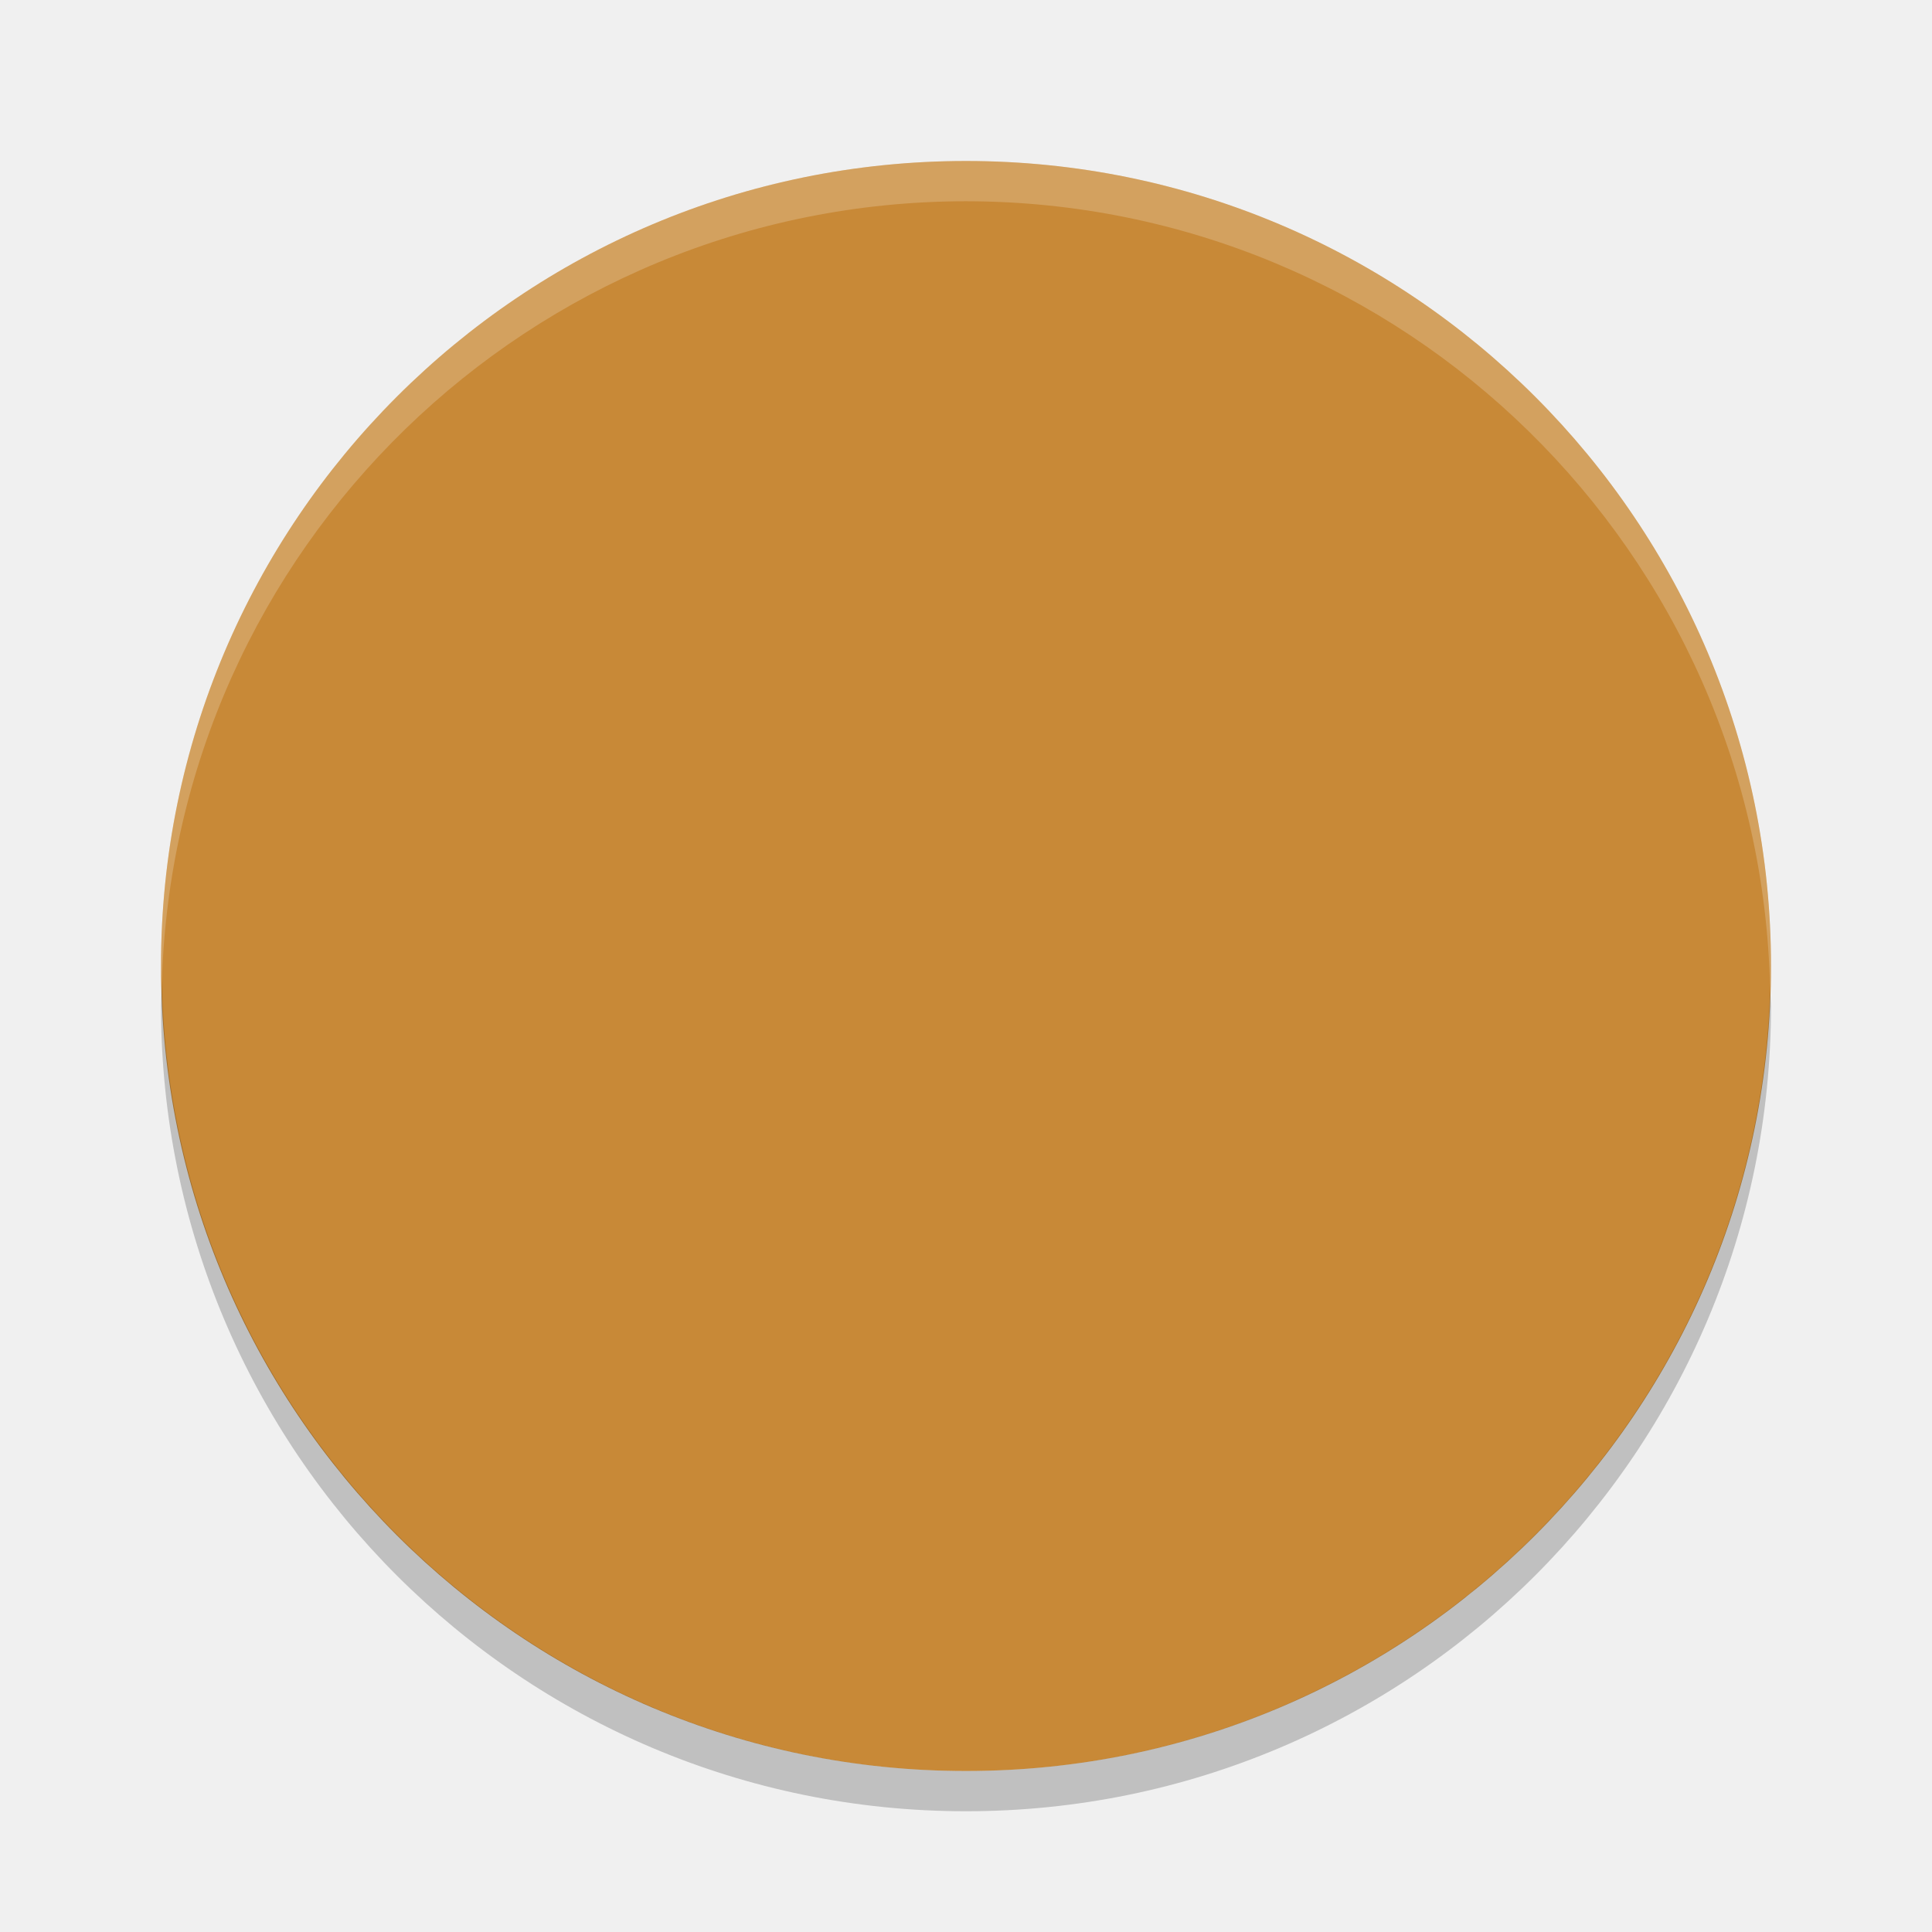
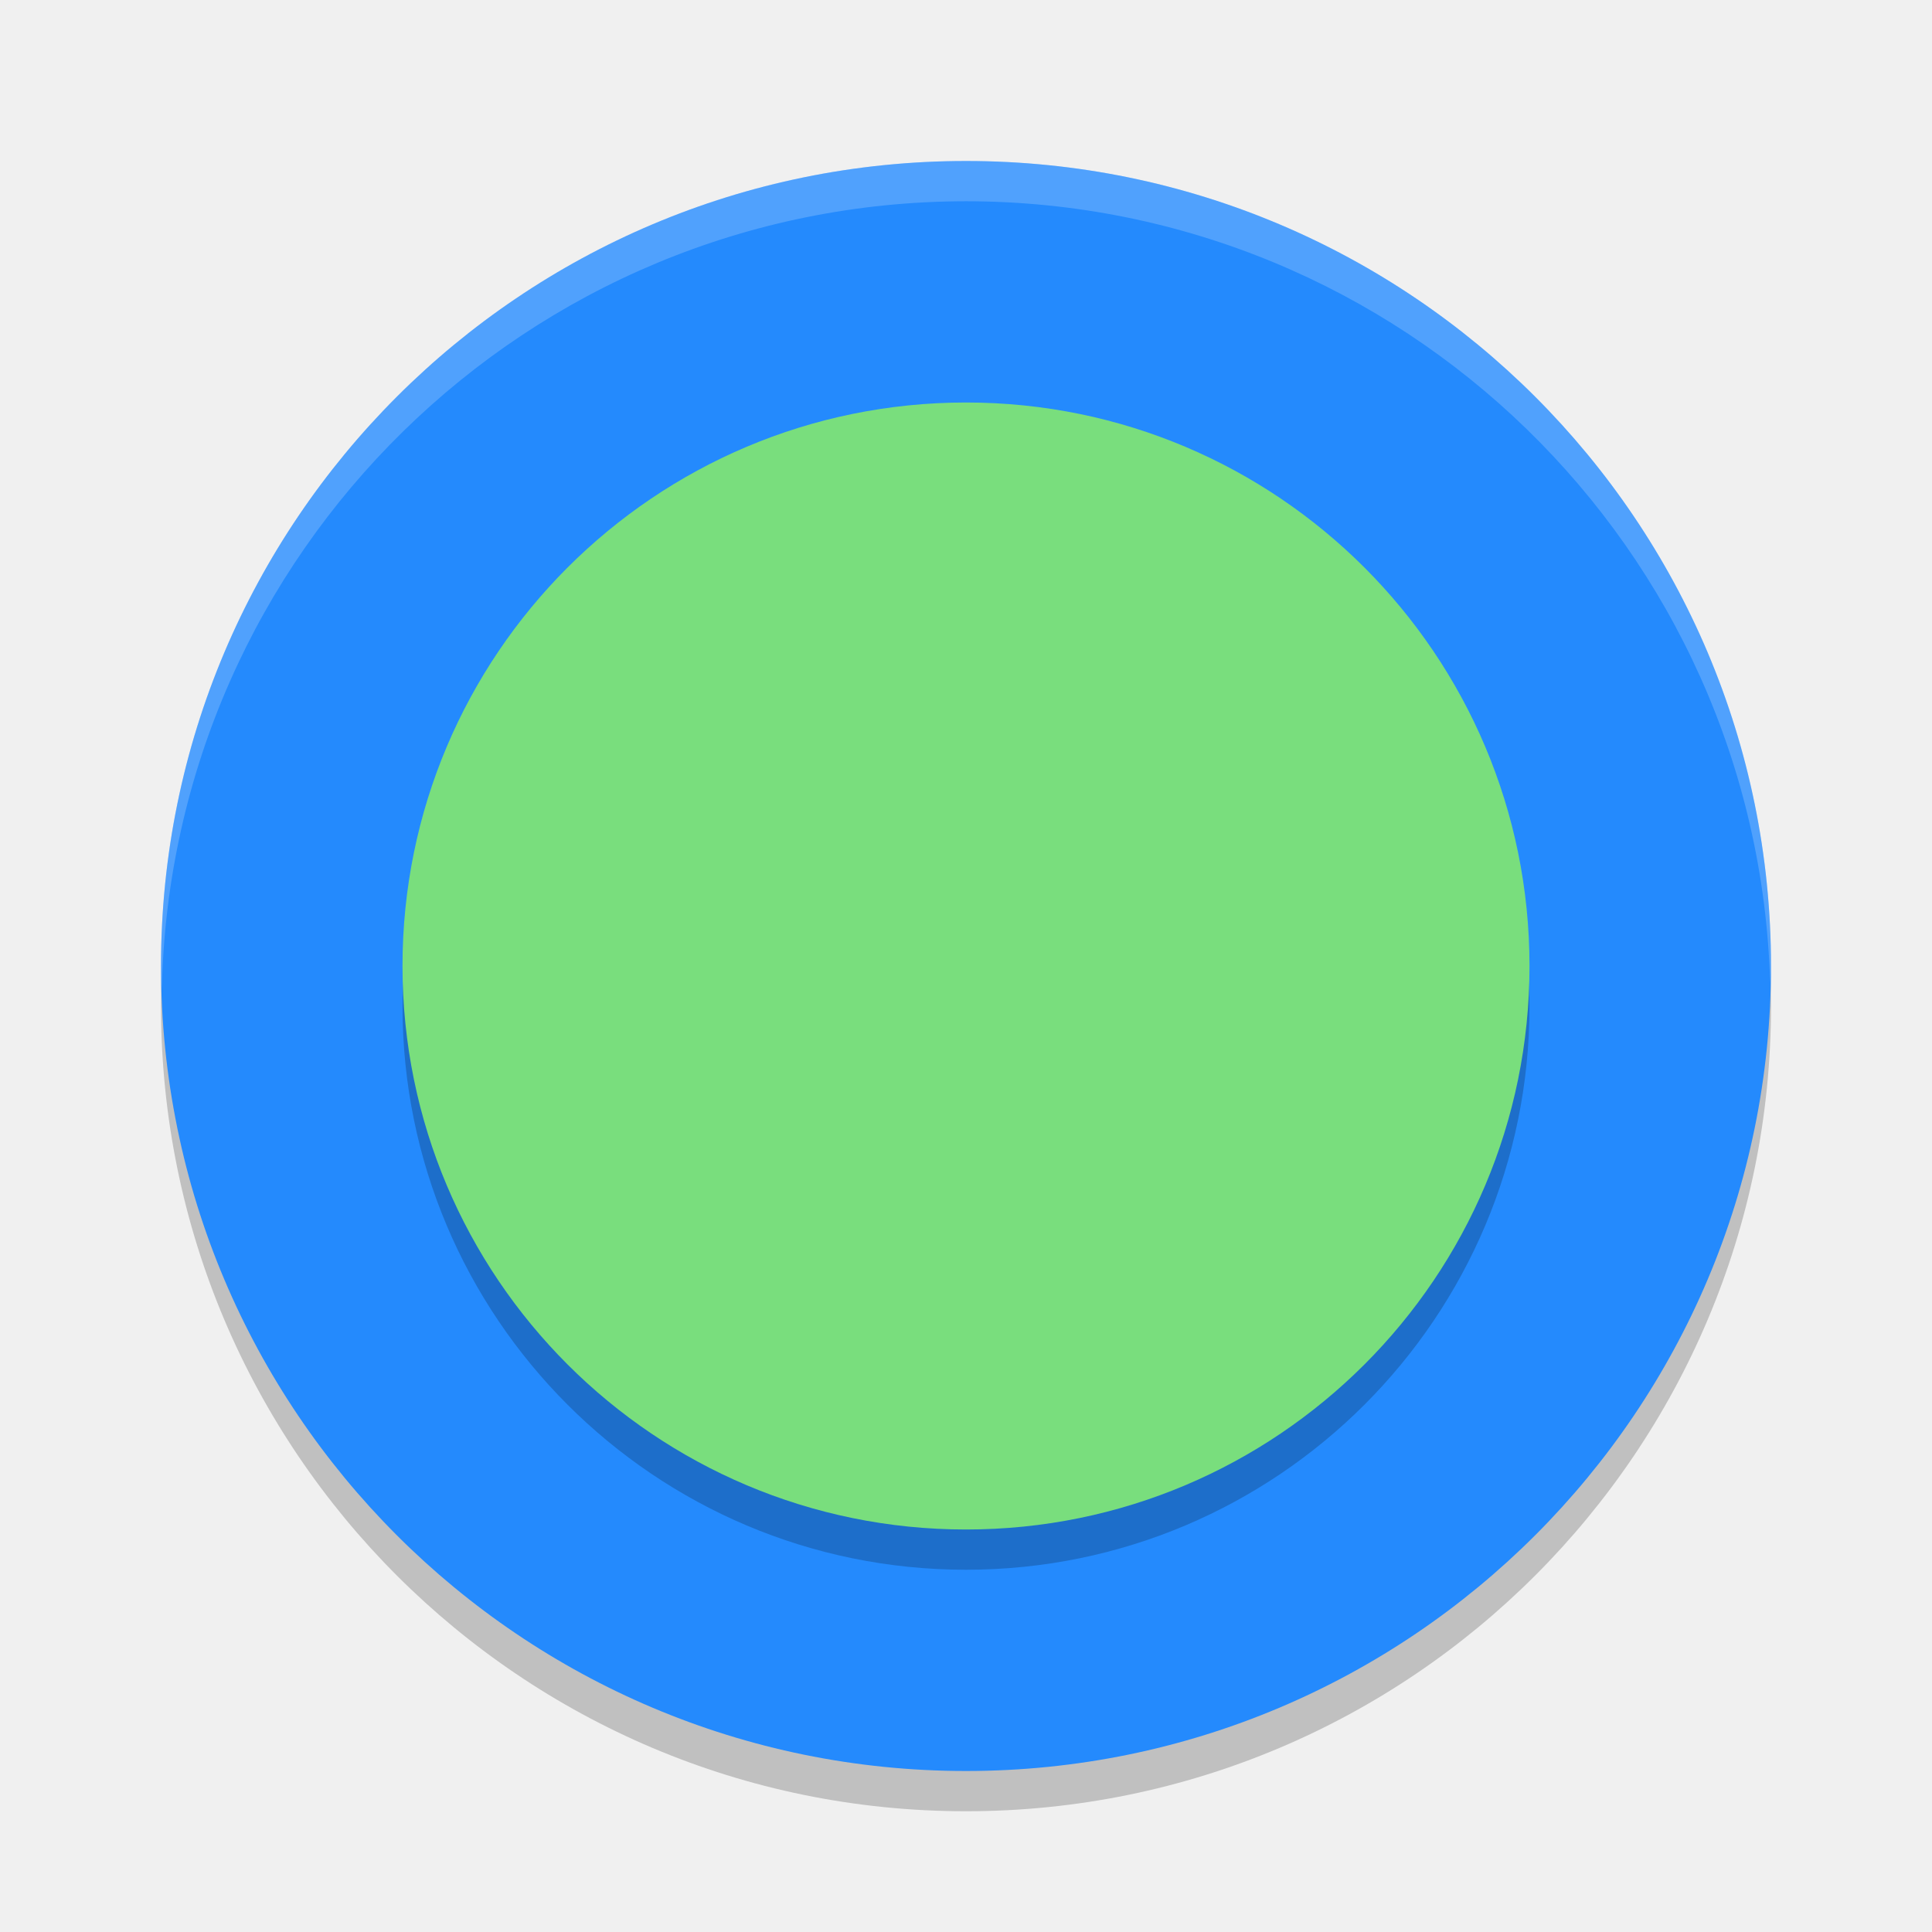
- <svg xmlns="http://www.w3.org/2000/svg" height="48" width="48" version="1.1" viewBox="0 0 48 48">
-   <path d="m24 4a20 20 0 0 0 -20 20 20 20 0 0 0 20 20 20 20 0 0 0 20 -20 20 20 0 0 0 -20 -20z" fill="#c88937" />
-   <path opacity=".2" d="m4.021 24.418a20 20 0 0 0 -0.021 0.582 20 20 0 0 0 20 20 20 20 0 0 0 20 -20 20 20 0 0 0 -0.021 -0.418 20 20 0 0 1 -19.979 19.418 20 20 0 0 1 -19.978 -19.582z" />
-   <path opacity=".2" d="m24 4a20 20 0 0 0 -20 20 20 20 0 0 0 0.021 0.418 20 20 0 0 1 19.978 -19.418 20 20 0 0 1 19.979 19.582 20 20 0 0 0 0.021 -0.582 20 20 0 0 0 -20 -20z" fill="#ffffff" />
+ <svg xmlns="http://www.w3.org/2000/svg" width="48" height="48" version="1.1" viewBox="0 0 48 48">
+   <circle style="opacity:0.2" cx="24" cy="25" r="20" />
+   <circle style="fill:#248afd" cx="24" cy="24" r="20" />
+   <path style="opacity:0.2;fill:#ffffff" d="M 24 4 A 20 20 0 0 0 4 24 A 20 20 0 0 0 4.021 24.582 A 20 20 0 0 1 24 5 A 20 20 0 0 1 43.979 24.418 A 20 20 0 0 0 44 24 A 20 20 0 0 0 24 4 z" />
+   <circle style="opacity:0.2" cx="24" cy="25" r="14" />
+   <circle style="fill:#79de7d" cx="24" cy="24" r="14" />
</svg>
